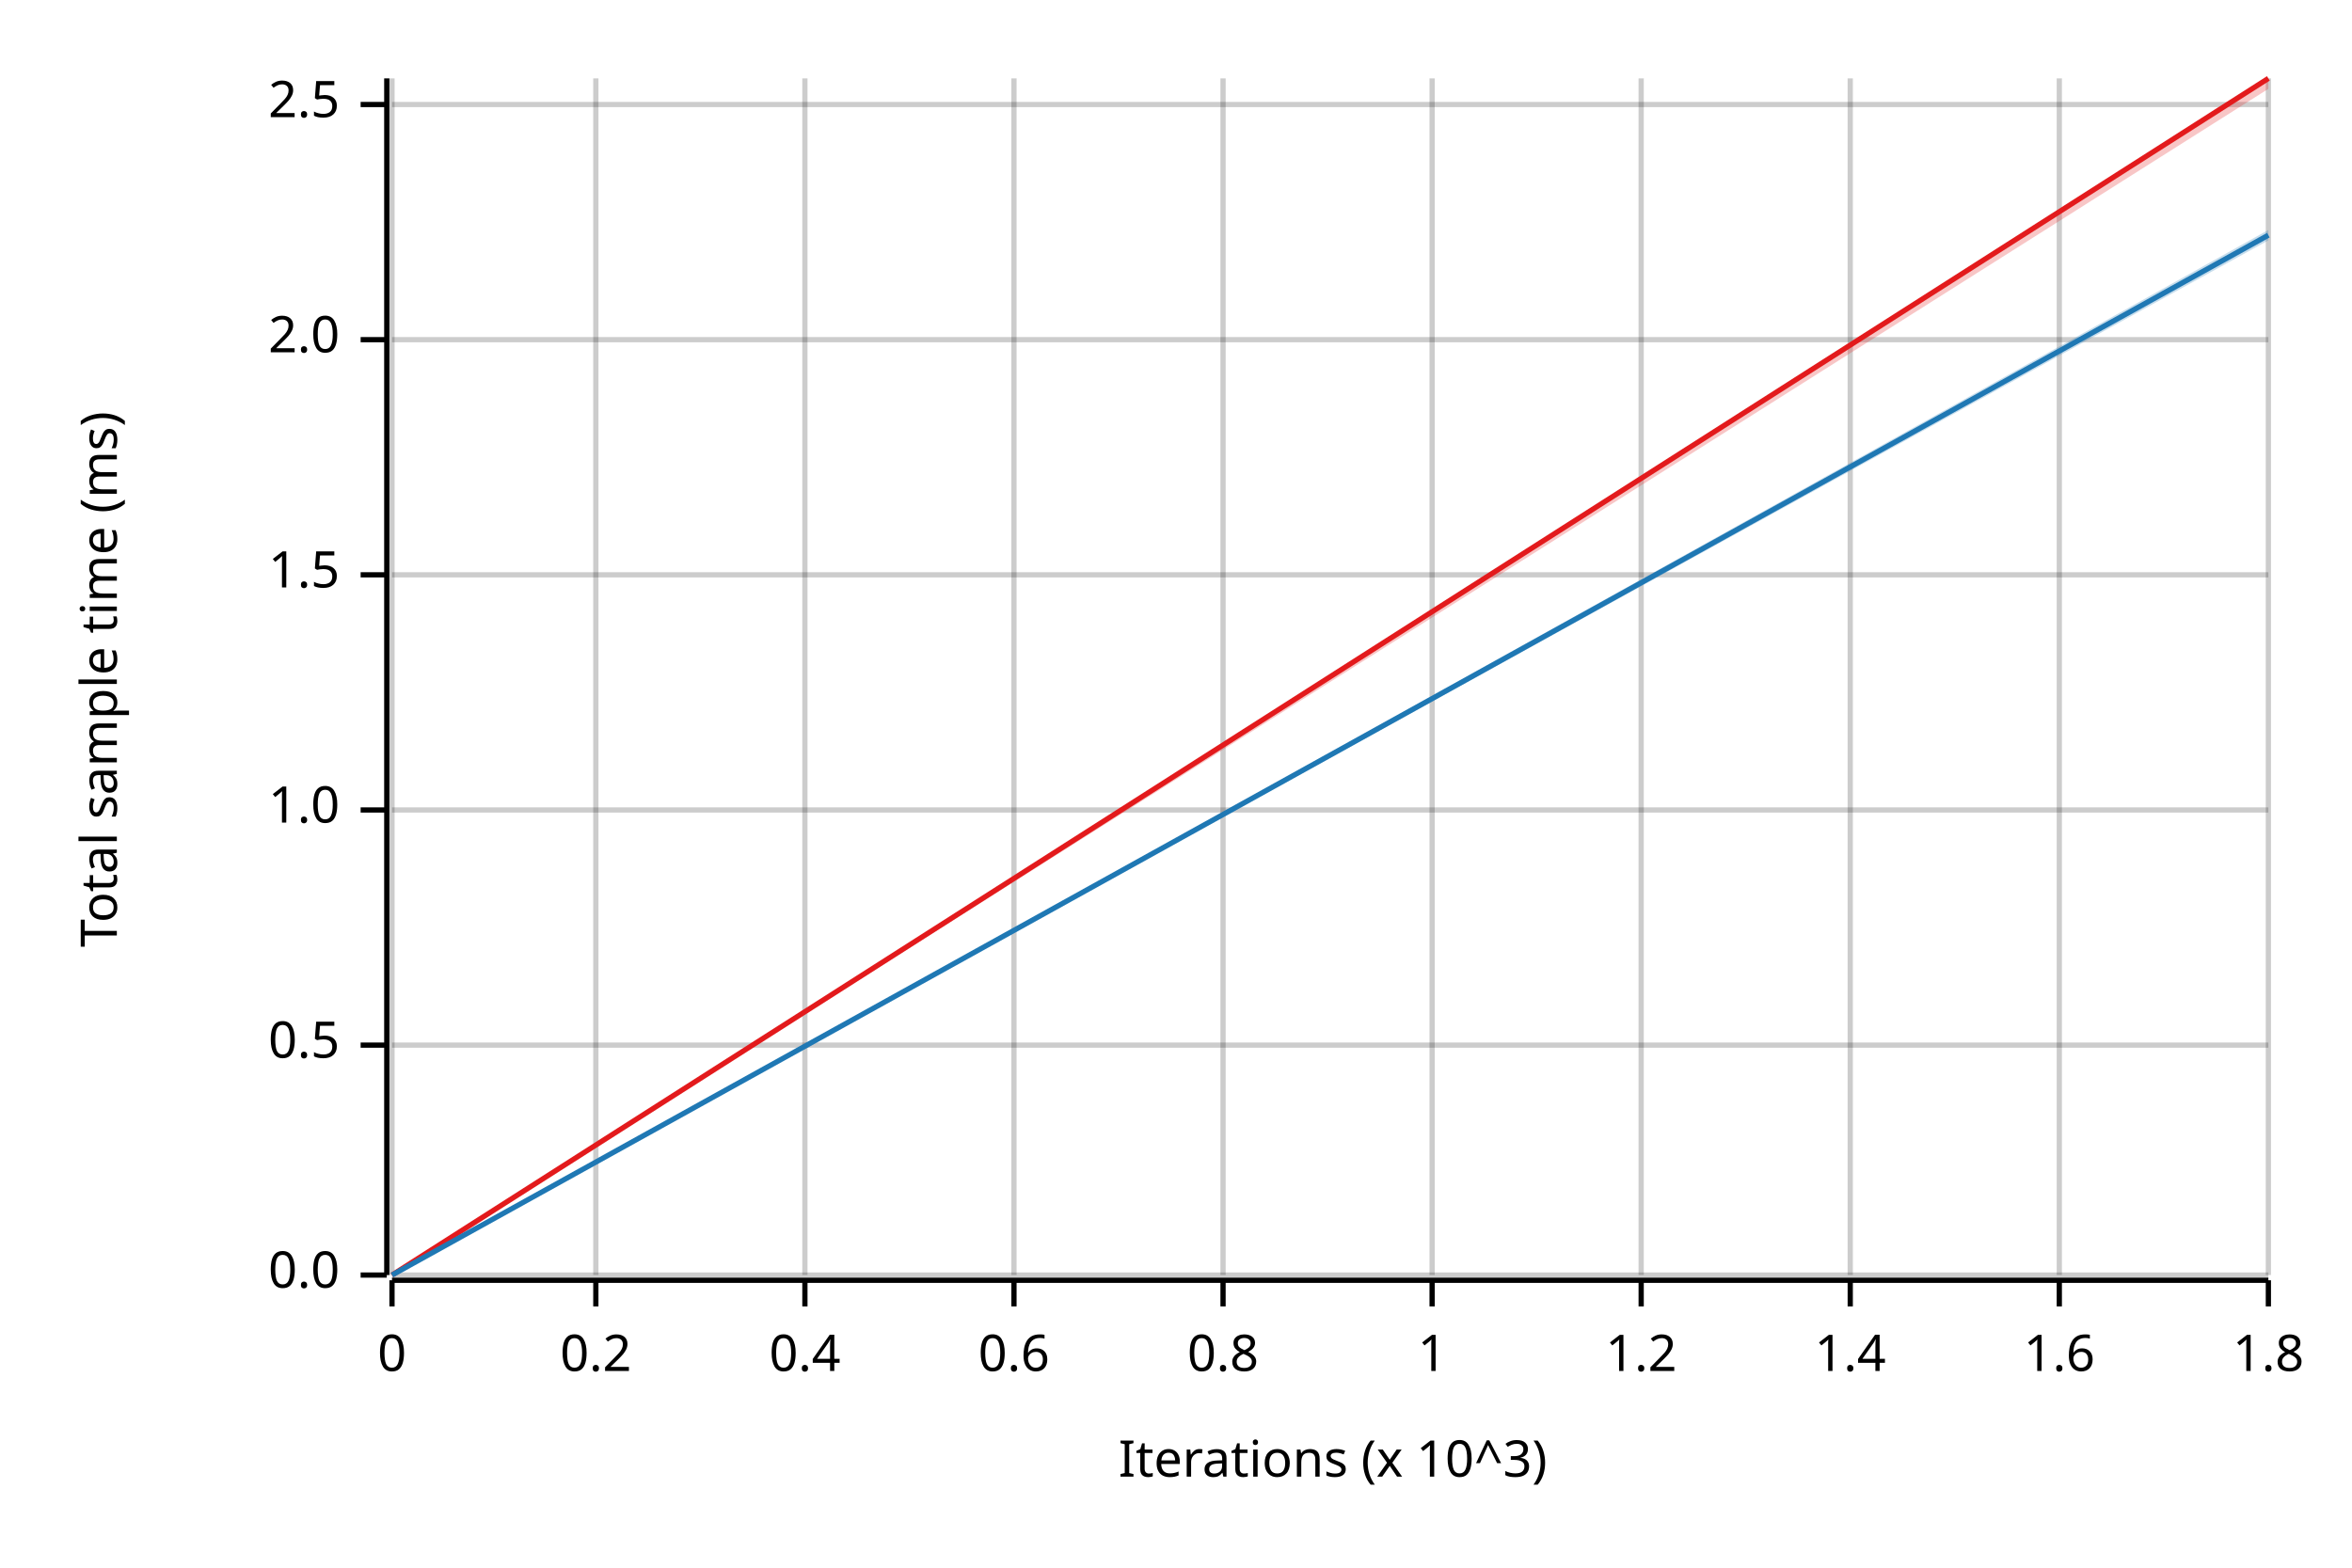
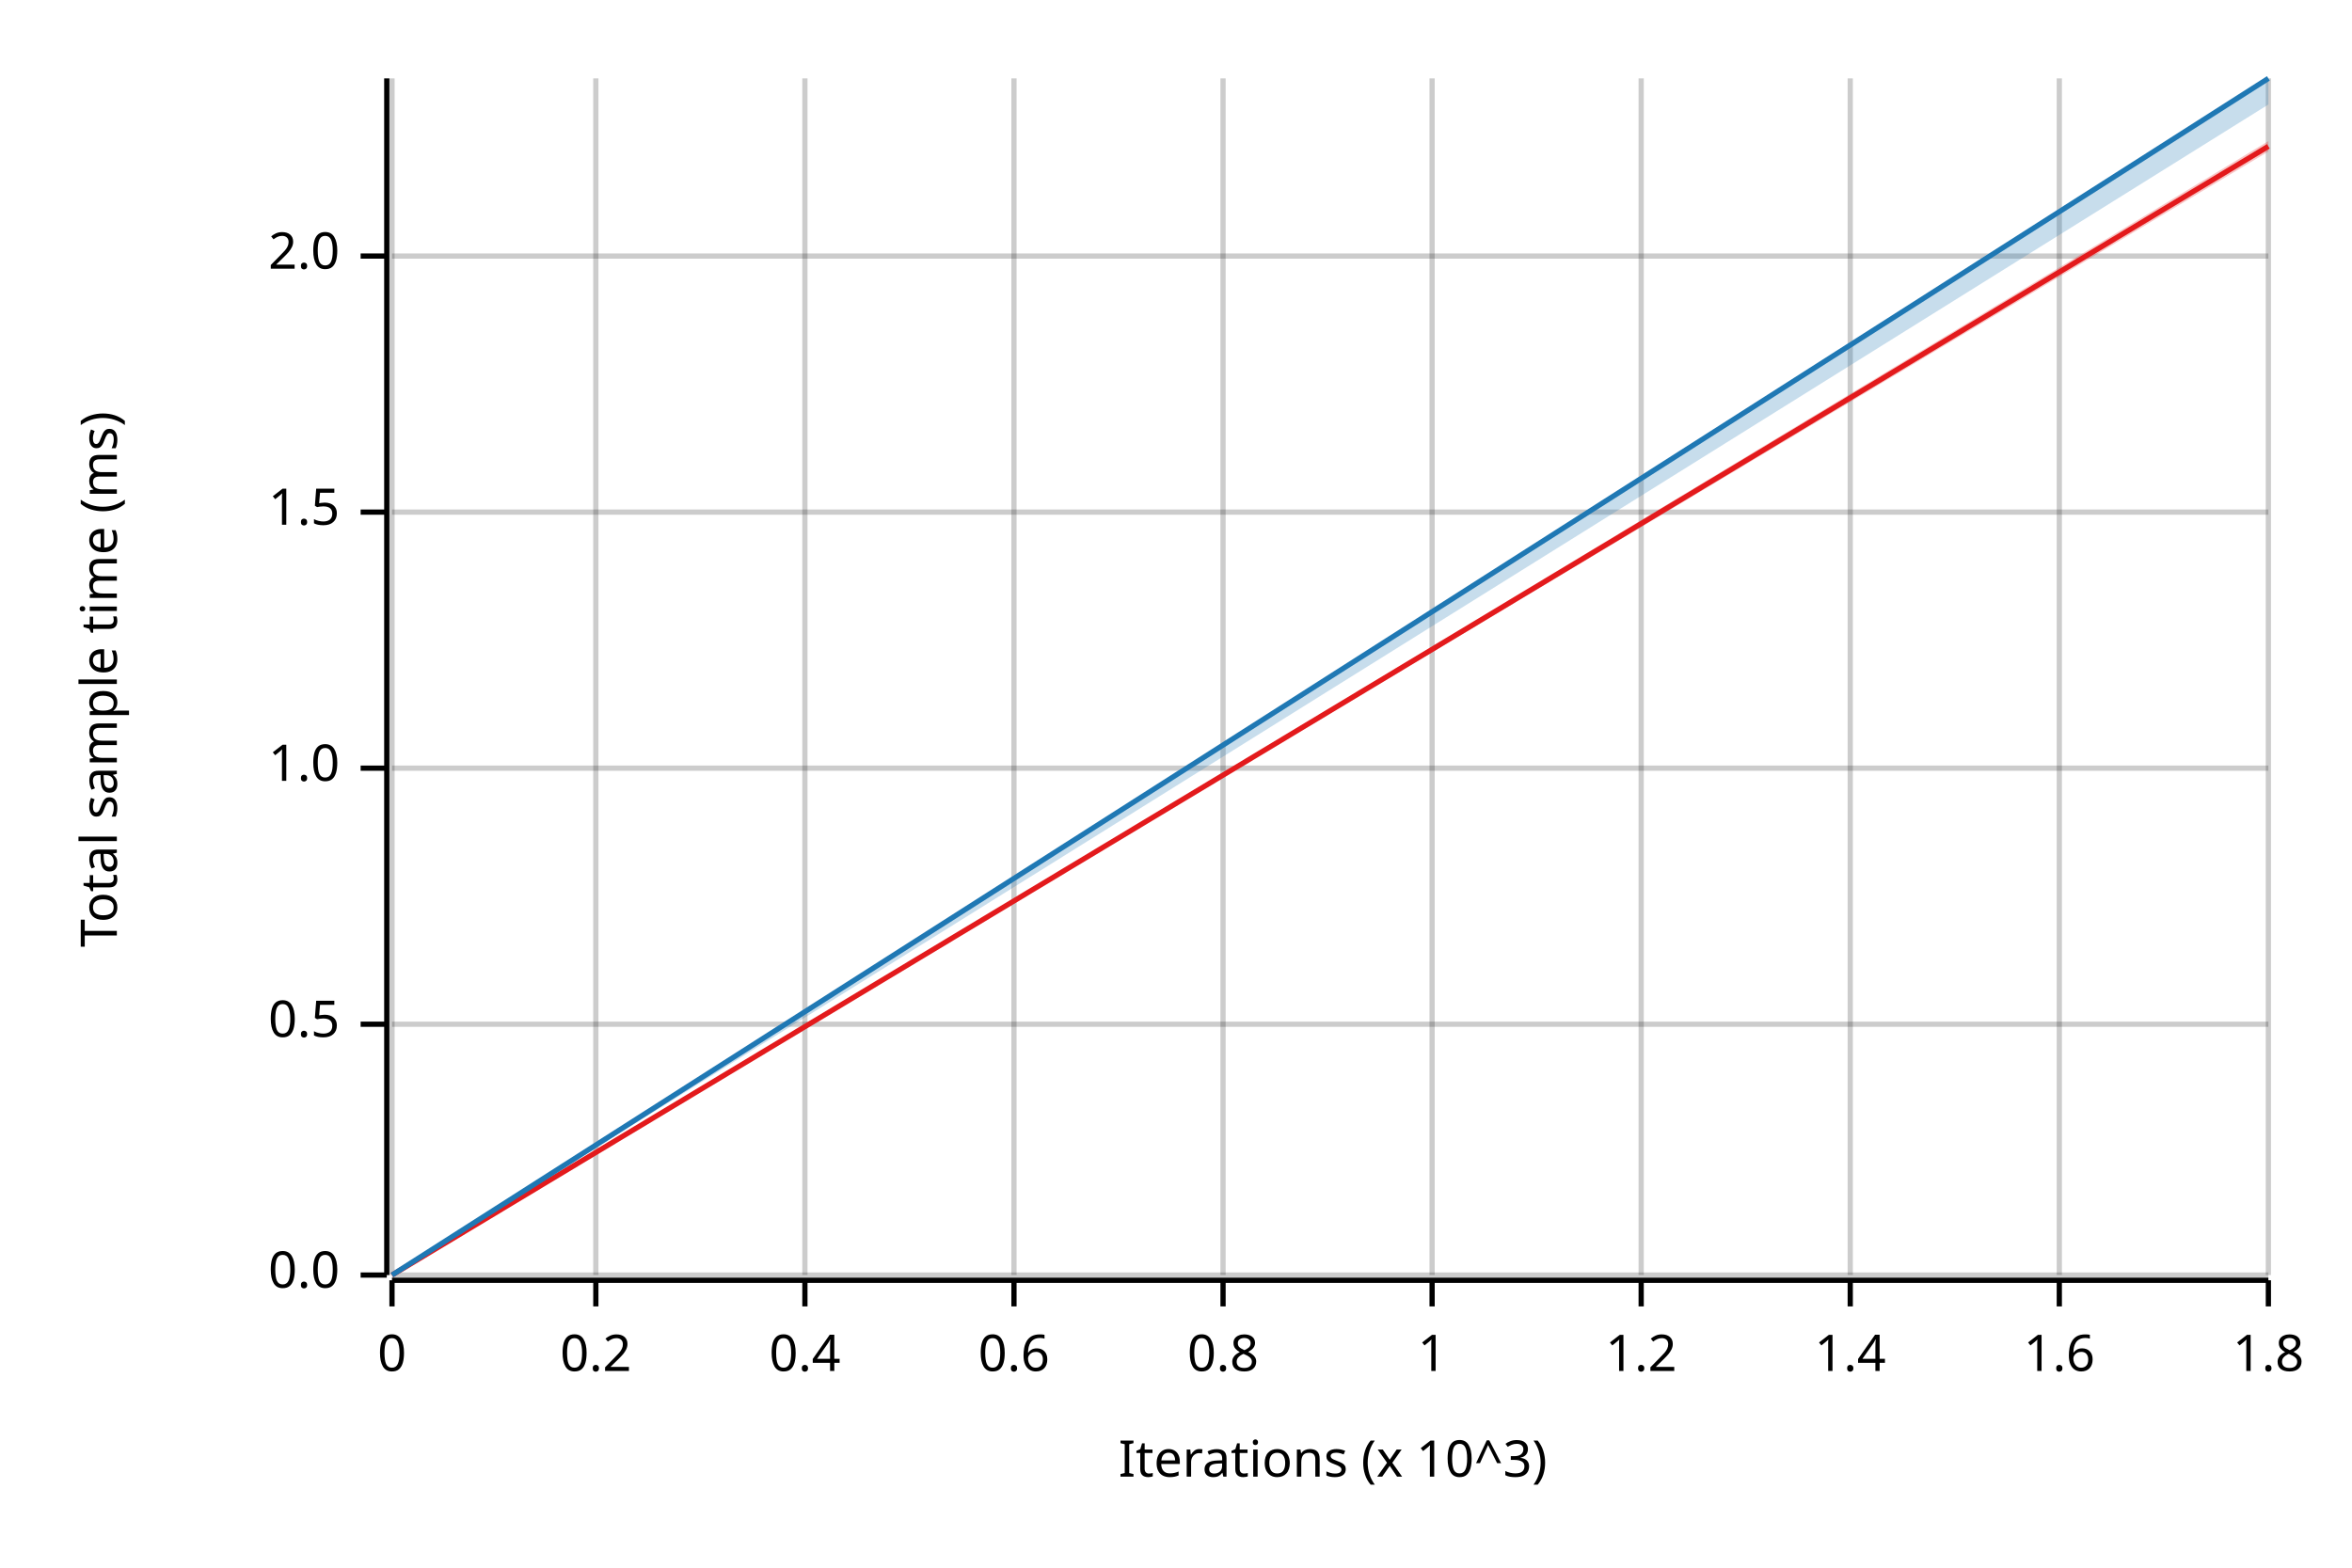
<svg xmlns="http://www.w3.org/2000/svg" width="450" height="300" viewBox="0 0 450 300">
  <text x="15" y="130" dy="0.76em" text-anchor="middle" font-family="sans-serif" font-size="9.677" opacity="1" fill="#000000" transform="rotate(270, 15, 130)">
Total sample time (ms)
</text>
  <text x="255" y="285" dy="-0.5ex" text-anchor="middle" font-family="sans-serif" font-size="9.677" opacity="1" fill="#000000">
Iterations (x 10^3)
</text>
  <line opacity="0.2" stroke="#000000" stroke-width="1" x1="75" y1="244" x2="75" y2="15" />
  <line opacity="0.2" stroke="#000000" stroke-width="1" x1="114" y1="244" x2="114" y2="15" />
  <line opacity="0.2" stroke="#000000" stroke-width="1" x1="154" y1="244" x2="154" y2="15" />
  <line opacity="0.2" stroke="#000000" stroke-width="1" x1="194" y1="244" x2="194" y2="15" />
  <line opacity="0.2" stroke="#000000" stroke-width="1" x1="234" y1="244" x2="234" y2="15" />
  <line opacity="0.2" stroke="#000000" stroke-width="1" x1="274" y1="244" x2="274" y2="15" />
  <line opacity="0.2" stroke="#000000" stroke-width="1" x1="314" y1="244" x2="314" y2="15" />
  <line opacity="0.2" stroke="#000000" stroke-width="1" x1="354" y1="244" x2="354" y2="15" />
  <line opacity="0.2" stroke="#000000" stroke-width="1" x1="394" y1="244" x2="394" y2="15" />
  <line opacity="0.2" stroke="#000000" stroke-width="1" x1="434" y1="244" x2="434" y2="15" />
  <line opacity="0.2" stroke="#000000" stroke-width="1" x1="75" y1="244" x2="434" y2="244" />
-   <line opacity="0.2" stroke="#000000" stroke-width="1" x1="75" y1="200" x2="434" y2="200" />
-   <line opacity="0.2" stroke="#000000" stroke-width="1" x1="75" y1="155" x2="434" y2="155" />
-   <line opacity="0.2" stroke="#000000" stroke-width="1" x1="75" y1="110" x2="434" y2="110" />
-   <line opacity="0.2" stroke="#000000" stroke-width="1" x1="75" y1="65" x2="434" y2="65" />
-   <line opacity="0.2" stroke="#000000" stroke-width="1" x1="75" y1="20" x2="434" y2="20" />
+   <line opacity="0.2" stroke="#000000" stroke-width="1" x1="75" y1="196" x2="434" y2="196" />
+   <line opacity="0.2" stroke="#000000" stroke-width="1" x1="75" y1="147" x2="434" y2="147" />
+   <line opacity="0.2" stroke="#000000" stroke-width="1" x1="75" y1="98" x2="434" y2="98" />
+   <line opacity="0.2" stroke="#000000" stroke-width="1" x1="75" y1="49" x2="434" y2="49" />
  <polyline fill="none" opacity="1" stroke="#000000" stroke-width="1" points="74,15 74,244 " />
  <text x="65" y="244" dy="0.5ex" text-anchor="end" font-family="sans-serif" font-size="9.677" opacity="1" fill="#000000">
0.0
</text>
  <polyline fill="none" opacity="1" stroke="#000000" stroke-width="1" points="69,244 74,244 " />
-   <text x="65" y="200" dy="0.5ex" text-anchor="end" font-family="sans-serif" font-size="9.677" opacity="1" fill="#000000">
+   <text x="65" y="196" dy="0.5ex" text-anchor="end" font-family="sans-serif" font-size="9.677" opacity="1" fill="#000000">
0.5
</text>
-   <polyline fill="none" opacity="1" stroke="#000000" stroke-width="1" points="69,200 74,200 " />
-   <text x="65" y="155" dy="0.5ex" text-anchor="end" font-family="sans-serif" font-size="9.677" opacity="1" fill="#000000">
+   <polyline fill="none" opacity="1" stroke="#000000" stroke-width="1" points="69,196 74,196 " />
+   <text x="65" y="147" dy="0.5ex" text-anchor="end" font-family="sans-serif" font-size="9.677" opacity="1" fill="#000000">
1.0
</text>
-   <polyline fill="none" opacity="1" stroke="#000000" stroke-width="1" points="69,155 74,155 " />
-   <text x="65" y="110" dy="0.5ex" text-anchor="end" font-family="sans-serif" font-size="9.677" opacity="1" fill="#000000">
+   <polyline fill="none" opacity="1" stroke="#000000" stroke-width="1" points="69,147 74,147 " />
+   <text x="65" y="98" dy="0.5ex" text-anchor="end" font-family="sans-serif" font-size="9.677" opacity="1" fill="#000000">
1.5
</text>
-   <polyline fill="none" opacity="1" stroke="#000000" stroke-width="1" points="69,110 74,110 " />
-   <text x="65" y="65" dy="0.5ex" text-anchor="end" font-family="sans-serif" font-size="9.677" opacity="1" fill="#000000">
+   <polyline fill="none" opacity="1" stroke="#000000" stroke-width="1" points="69,98 74,98 " />
+   <text x="65" y="49" dy="0.5ex" text-anchor="end" font-family="sans-serif" font-size="9.677" opacity="1" fill="#000000">
2.0
</text>
-   <polyline fill="none" opacity="1" stroke="#000000" stroke-width="1" points="69,65 74,65 " />
-   <text x="65" y="20" dy="0.5ex" text-anchor="end" font-family="sans-serif" font-size="9.677" opacity="1" fill="#000000">
- 2.5
- </text>
-   <polyline fill="none" opacity="1" stroke="#000000" stroke-width="1" points="69,20 74,20 " />
+   <polyline fill="none" opacity="1" stroke="#000000" stroke-width="1" points="69,49 74,49 " />
  <polyline fill="none" opacity="1" stroke="#000000" stroke-width="1" points="75,245 434,245 " />
  <text x="75" y="255" dy="0.76em" text-anchor="middle" font-family="sans-serif" font-size="9.677" opacity="1" fill="#000000">
0
</text>
  <polyline fill="none" opacity="1" stroke="#000000" stroke-width="1" points="75,245 75,250 " />
  <text x="114" y="255" dy="0.76em" text-anchor="middle" font-family="sans-serif" font-size="9.677" opacity="1" fill="#000000">
0.2
</text>
  <polyline fill="none" opacity="1" stroke="#000000" stroke-width="1" points="114,245 114,250 " />
  <text x="154" y="255" dy="0.76em" text-anchor="middle" font-family="sans-serif" font-size="9.677" opacity="1" fill="#000000">
0.4
</text>
  <polyline fill="none" opacity="1" stroke="#000000" stroke-width="1" points="154,245 154,250 " />
  <text x="194" y="255" dy="0.76em" text-anchor="middle" font-family="sans-serif" font-size="9.677" opacity="1" fill="#000000">
0.6
</text>
  <polyline fill="none" opacity="1" stroke="#000000" stroke-width="1" points="194,245 194,250 " />
  <text x="234" y="255" dy="0.76em" text-anchor="middle" font-family="sans-serif" font-size="9.677" opacity="1" fill="#000000">
0.8
</text>
  <polyline fill="none" opacity="1" stroke="#000000" stroke-width="1" points="234,245 234,250 " />
  <text x="274" y="255" dy="0.76em" text-anchor="middle" font-family="sans-serif" font-size="9.677" opacity="1" fill="#000000">
1
</text>
  <polyline fill="none" opacity="1" stroke="#000000" stroke-width="1" points="274,245 274,250 " />
  <text x="314" y="255" dy="0.76em" text-anchor="middle" font-family="sans-serif" font-size="9.677" opacity="1" fill="#000000">
1.2
</text>
  <polyline fill="none" opacity="1" stroke="#000000" stroke-width="1" points="314,245 314,250 " />
  <text x="354" y="255" dy="0.76em" text-anchor="middle" font-family="sans-serif" font-size="9.677" opacity="1" fill="#000000">
1.4
</text>
  <polyline fill="none" opacity="1" stroke="#000000" stroke-width="1" points="354,245 354,250 " />
  <text x="394" y="255" dy="0.76em" text-anchor="middle" font-family="sans-serif" font-size="9.677" opacity="1" fill="#000000">
1.6
</text>
  <polyline fill="none" opacity="1" stroke="#000000" stroke-width="1" points="394,245 394,250 " />
  <text x="434" y="255" dy="0.76em" text-anchor="middle" font-family="sans-serif" font-size="9.677" opacity="1" fill="#000000">
1.8
</text>
  <polyline fill="none" opacity="1" stroke="#000000" stroke-width="1" points="434,245 434,250 " />
-   <polyline fill="none" opacity="1" stroke="#E31A1C" stroke-width="1" points="75,244 434,15 " />
-   <polygon opacity="0.25" fill="#E31A1C" points="75,244 434,17 434,15 " />
-   <polyline fill="none" opacity="1" stroke="#1F78B4" stroke-width="1" points="75,244 434,45 " />
-   <polygon opacity="0.25" fill="#1F78B4" points="75,244 434,46 434,44 " />
+   <polyline fill="none" opacity="1" stroke="#E31A1C" stroke-width="1" points="75,244 434,28 " />
+   <polygon opacity="0.25" fill="#E31A1C" points="75,244 434,29 434,27 " />
+   <polyline fill="none" opacity="1" stroke="#1F78B4" stroke-width="1" points="75,244 434,15 " />
+   <polygon opacity="0.25" fill="#1F78B4" points="75,244 434,20 434,15 " />
</svg>
